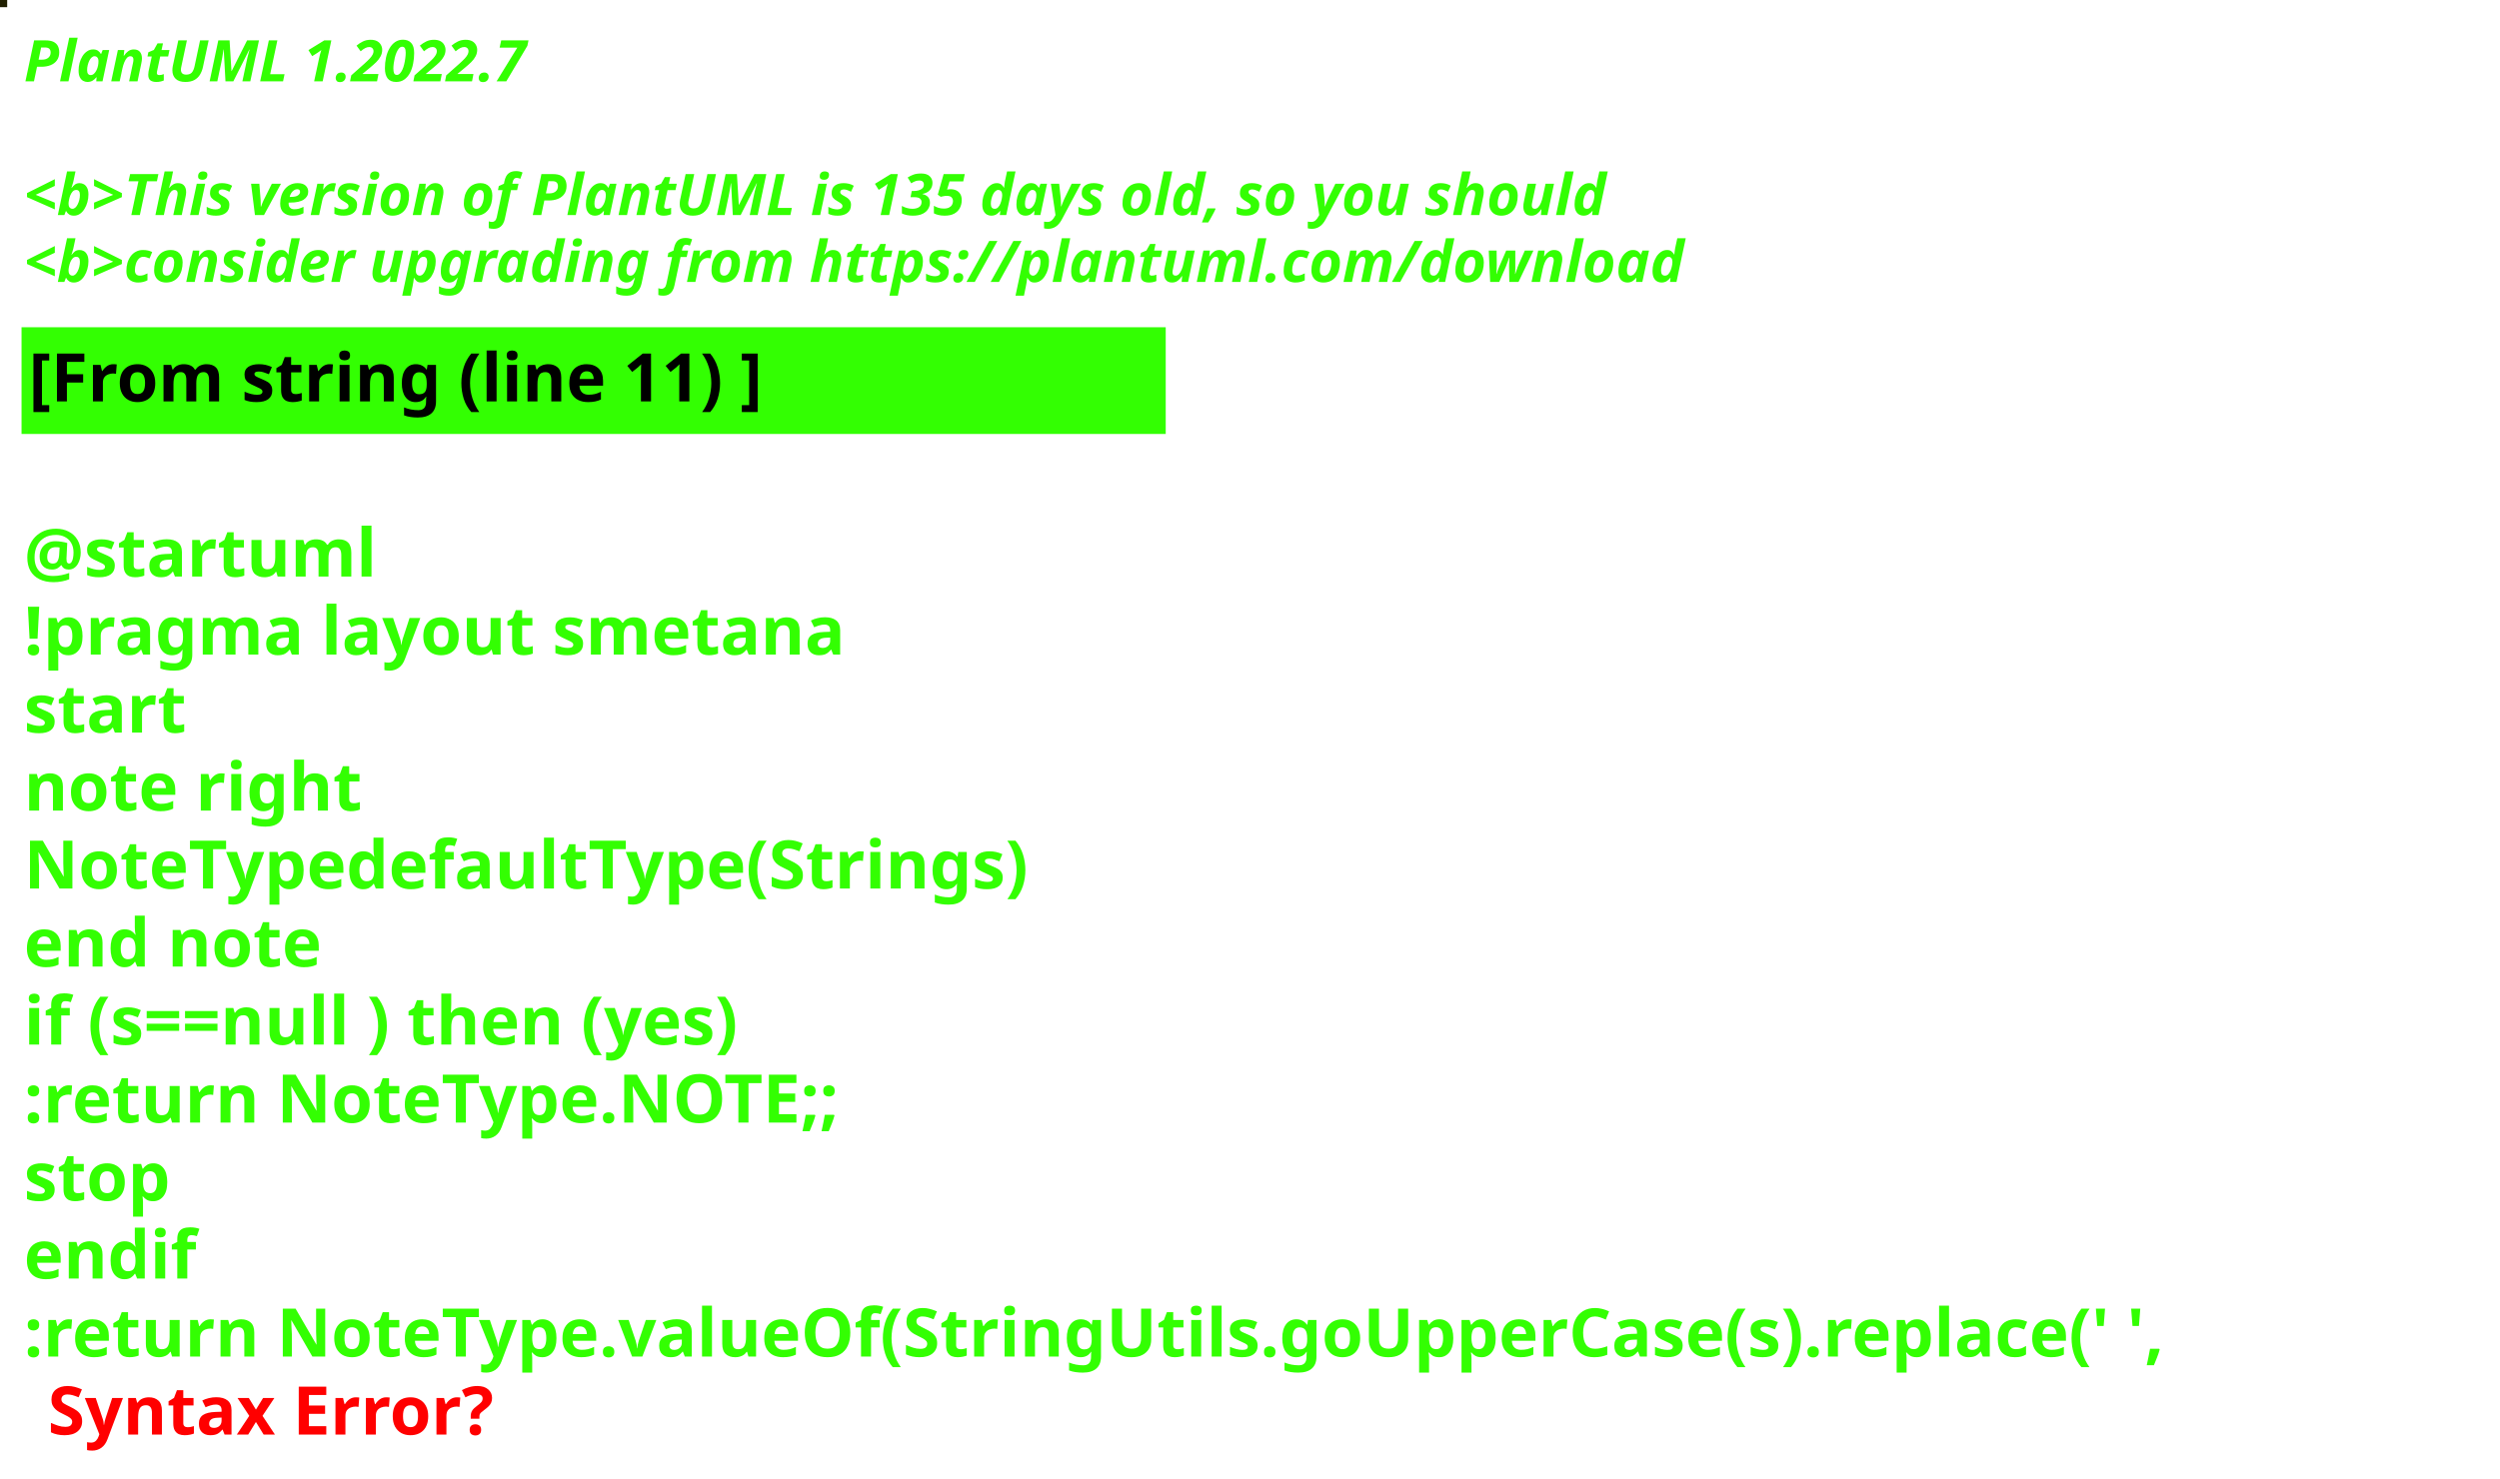
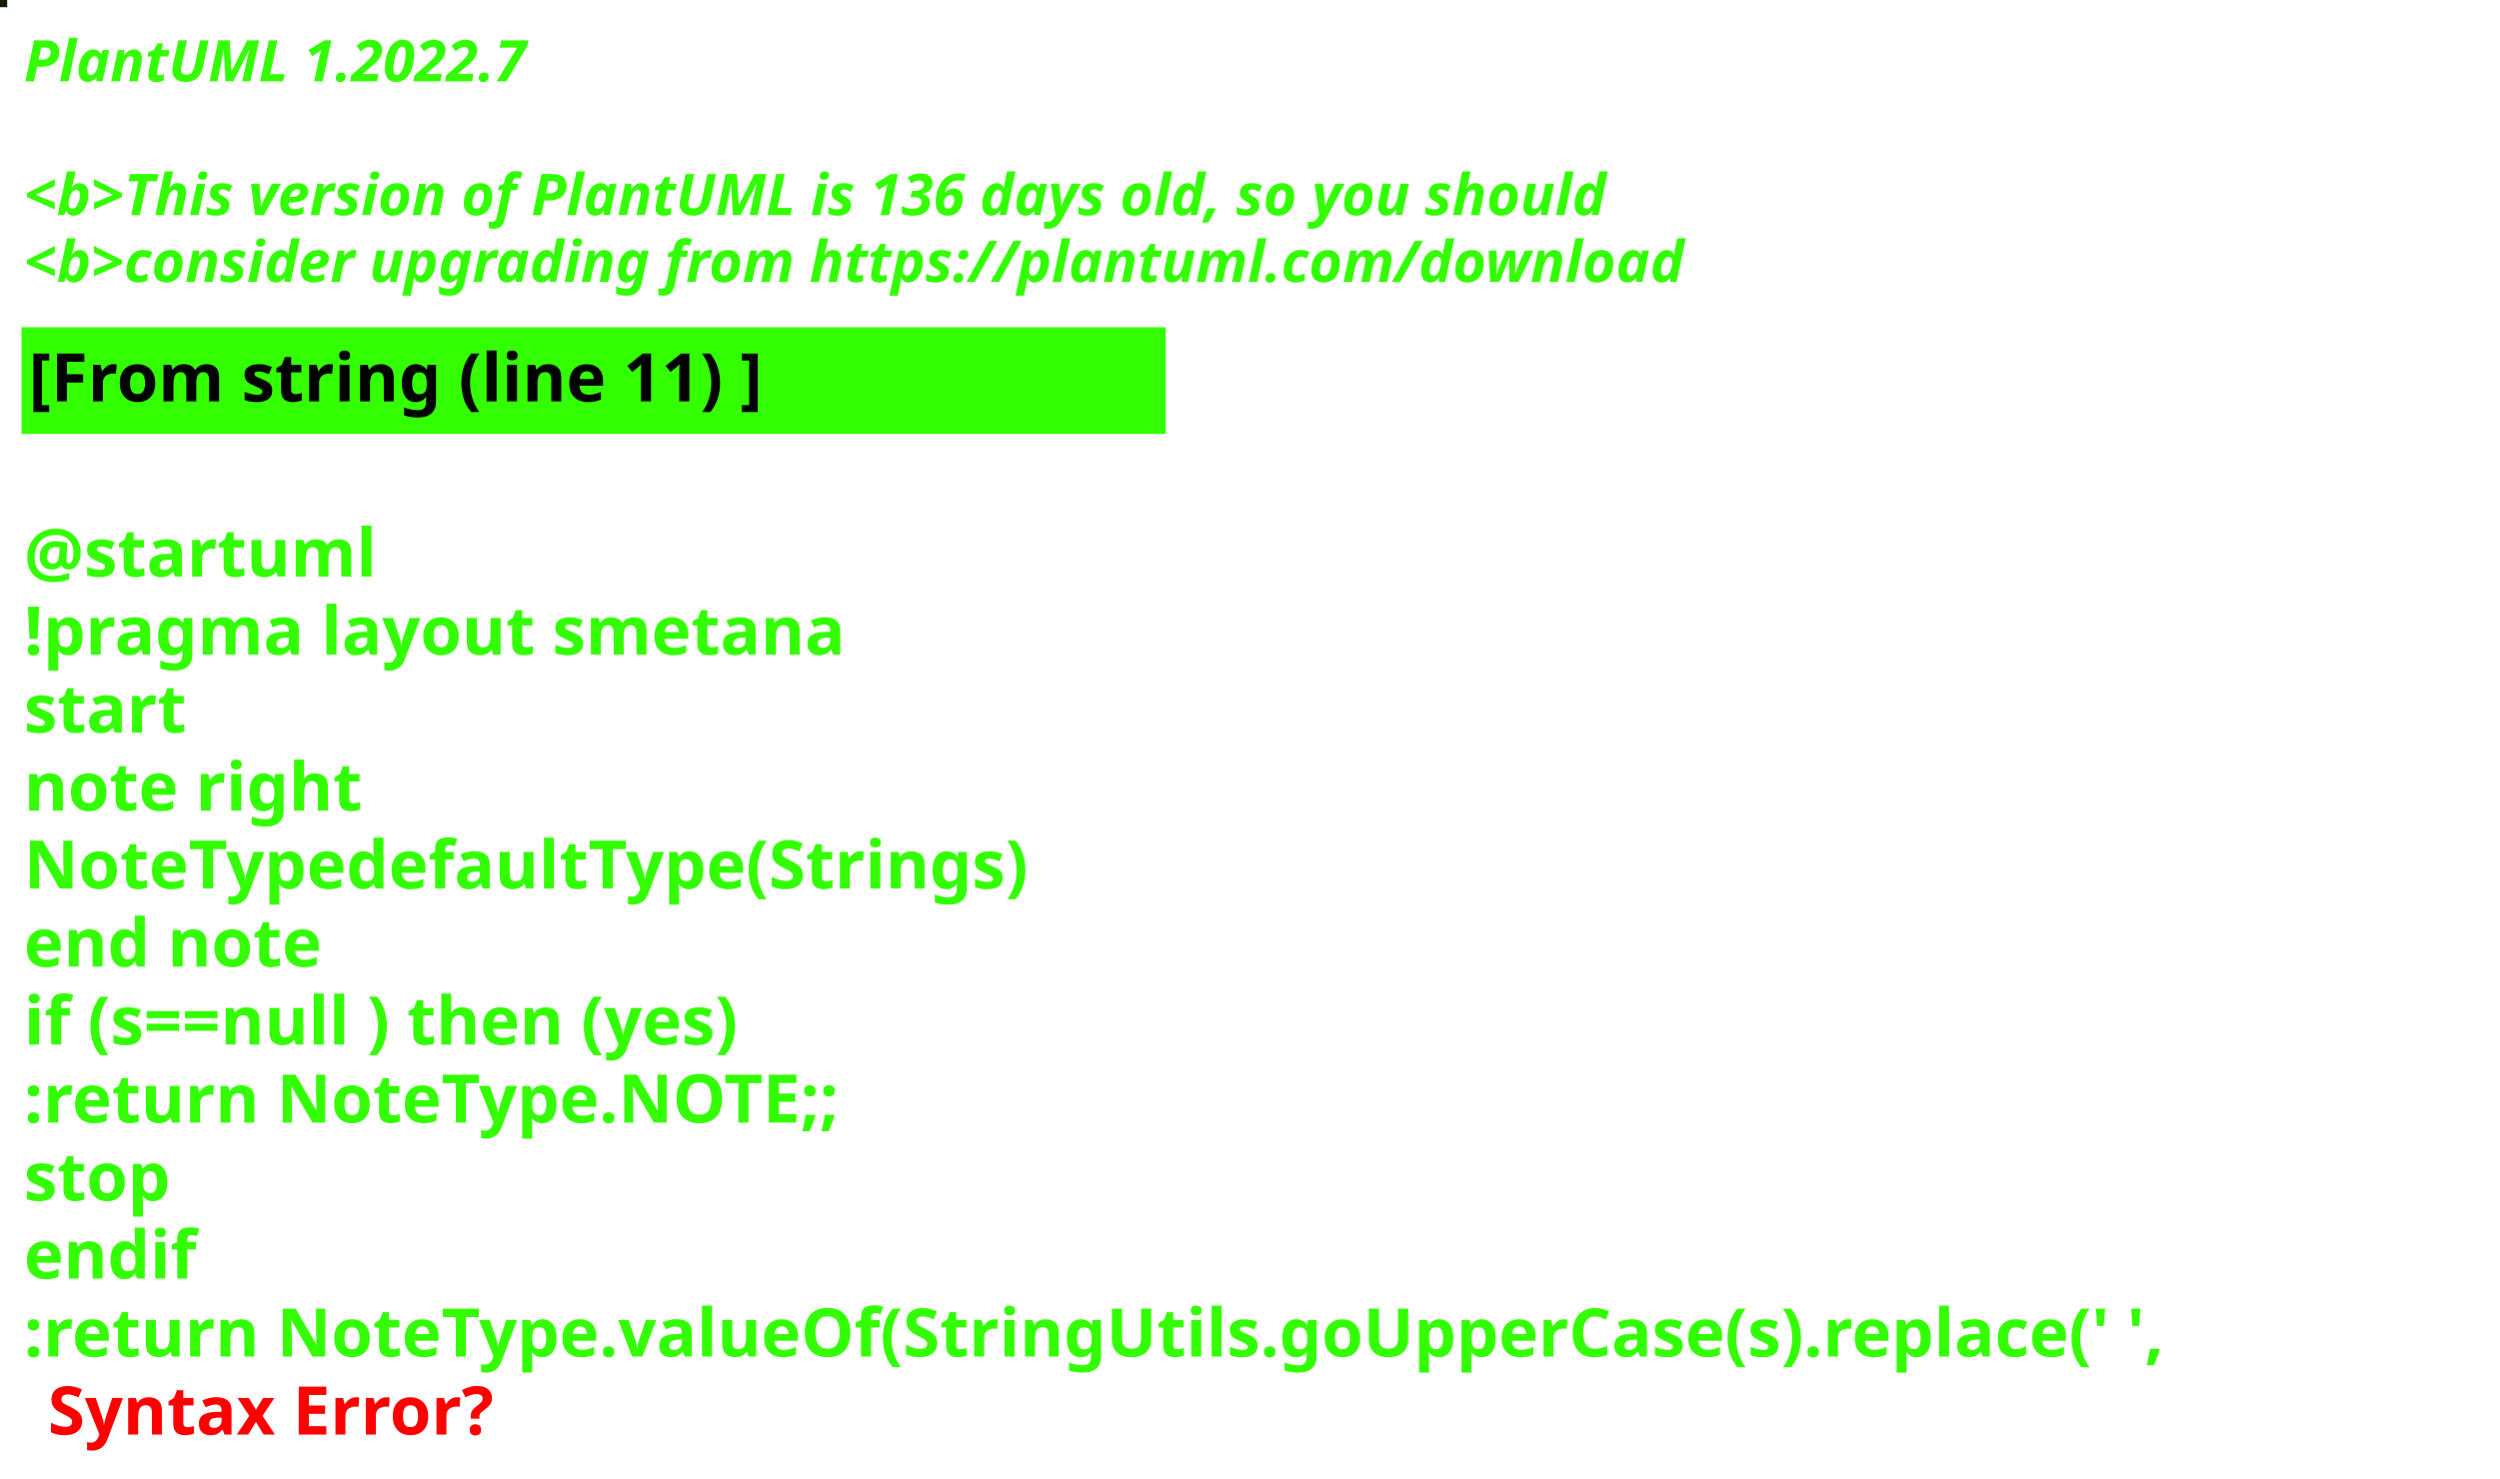
<svg xmlns="http://www.w3.org/2000/svg" contentStyleType="text/css" height="309px" preserveAspectRatio="none" style="width:522px;height:309px;background:#000000;" version="1.1" viewBox="0 0 522 309" width="522px" zoomAndPan="magnify">
  <defs />
  <g>
-     <rect fill="#212001" height="1" style="stroke:#212001;stroke-width:1.0;" width="1" x="0" y="0" />
+     <rect fill="#101D07" height="1" style="stroke:#101D07;stroke-width:1.0;" width="1" x="0" y="0" />
    <text fill="#33FF02" font-family="sans-serif" font-size="12" font-style="italic" font-weight="bold" lengthAdjust="spacing" textLength="127" x="5" y="17">PlantUML 1.2022.7</text>
    <text fill="#33FF02" font-family="sans-serif" font-size="12" font-style="italic" font-weight="bold" lengthAdjust="spacing" textLength="4" x="5" y="30.969"> </text>
-     <text fill="#33FF02" font-family="sans-serif" font-size="12" font-style="italic" font-weight="bold" lengthAdjust="spacing" textLength="399" x="5" y="44.938">&lt;b&gt;This version of PlantUML is 135 days old, so you should</text>
+     <text fill="#33FF02" font-family="sans-serif" font-size="12" font-style="italic" font-weight="bold" lengthAdjust="spacing" textLength="399" x="5" y="44.938">&lt;b&gt;This version of PlantUML is 136 days old, so you should</text>
    <text fill="#33FF02" font-family="sans-serif" font-size="12" font-style="italic" font-weight="bold" lengthAdjust="spacing" textLength="408" x="5" y="58.906">&lt;b&gt;consider upgrading from https://plantuml.com/download</text>
    <rect fill="#33FF02" height="21.297" style="stroke:#33FF02;stroke-width:1.0;" width="238" x="5" y="68.875" />
    <text fill="#000000" font-family="sans-serif" font-size="14" font-weight="bold" lengthAdjust="spacing" textLength="178" x="6" y="83.875">[From string (line 11) ]</text>
    <text fill="#33FF02" font-family="sans-serif" font-size="14" font-weight="bold" lengthAdjust="spacing" textLength="5" x="5" y="104.172"> </text>
    <text fill="#33FF02" font-family="sans-serif" font-size="14" font-weight="bold" lengthAdjust="spacing" textLength="79" x="5" y="120.469">@startuml</text>
    <text fill="#33FF02" font-family="sans-serif" font-size="14" font-weight="bold" lengthAdjust="spacing" textLength="190" x="5" y="136.766">!pragma layout smetana</text>
    <text fill="#33FF02" font-family="sans-serif" font-size="14" font-weight="bold" lengthAdjust="spacing" textLength="37" x="5" y="153.062">start</text>
    <text fill="#33FF02" font-family="sans-serif" font-size="14" font-weight="bold" lengthAdjust="spacing" textLength="78" x="5" y="169.359">note right</text>
    <text fill="#33FF02" font-family="sans-serif" font-size="14" font-weight="bold" lengthAdjust="spacing" textLength="238" x="5" y="185.656">NoteTypedefaultType(Strings)</text>
    <text fill="#33FF02" font-family="sans-serif" font-size="14" font-weight="bold" lengthAdjust="spacing" textLength="71" x="5" y="201.953">end note</text>
    <text fill="#33FF02" font-family="sans-serif" font-size="14" font-weight="bold" lengthAdjust="spacing" textLength="179" x="5" y="218.25">if (s==null ) then (yes)</text>
    <text fill="#33FF02" font-family="sans-serif" font-size="14" font-weight="bold" lengthAdjust="spacing" textLength="196" x="5" y="234.547">:return NoteType.NOTE;;</text>
    <text fill="#33FF02" font-family="sans-serif" font-size="14" font-weight="bold" lengthAdjust="spacing" textLength="35" x="5" y="250.844">stop</text>
    <text fill="#33FF02" font-family="sans-serif" font-size="14" font-weight="bold" lengthAdjust="spacing" textLength="40" x="5" y="267.141">endif</text>
    <text fill="#33FF02" font-family="sans-serif" font-size="14" font-weight="bold" lengthAdjust="spacing" text-decoration="wavy underline" textLength="510" x="5" y="283.438">:return NoteType.valueOf(StringUtils.goUpperCase(s).replace(' ',</text>
    <text fill="#FF0000" font-family="sans-serif" font-size="14" font-weight="bold" lengthAdjust="spacing" textLength="106" x="10" y="299.734">Syntax Error?</text>
  </g>
</svg>
